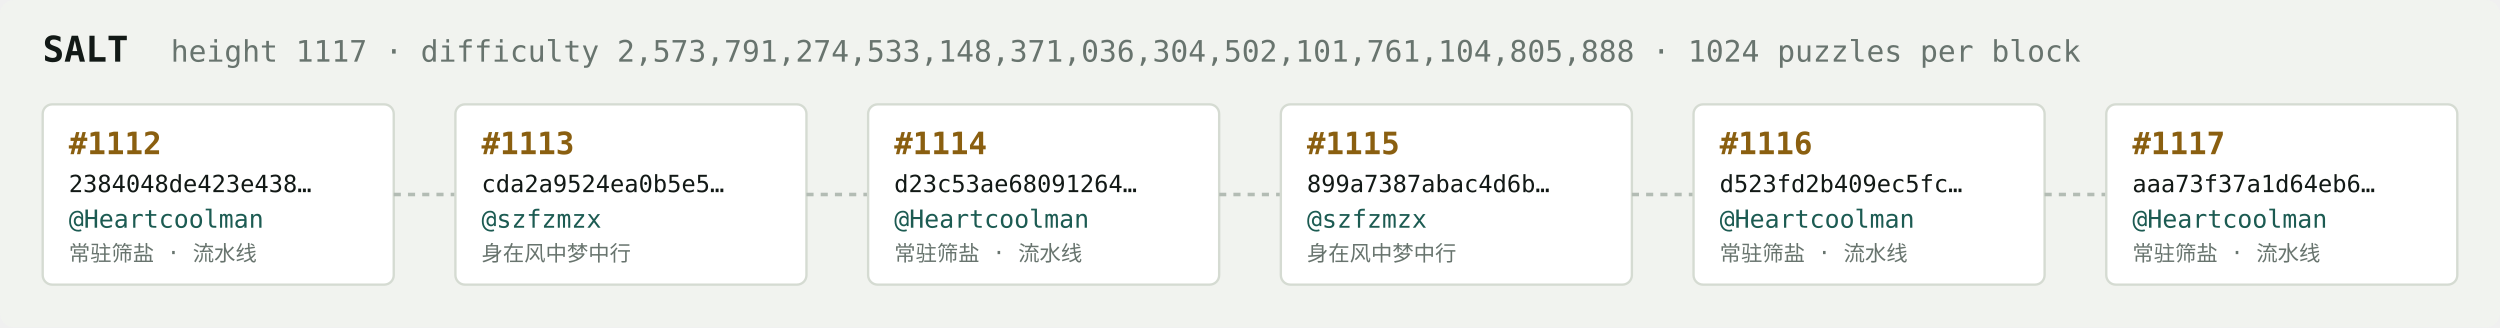
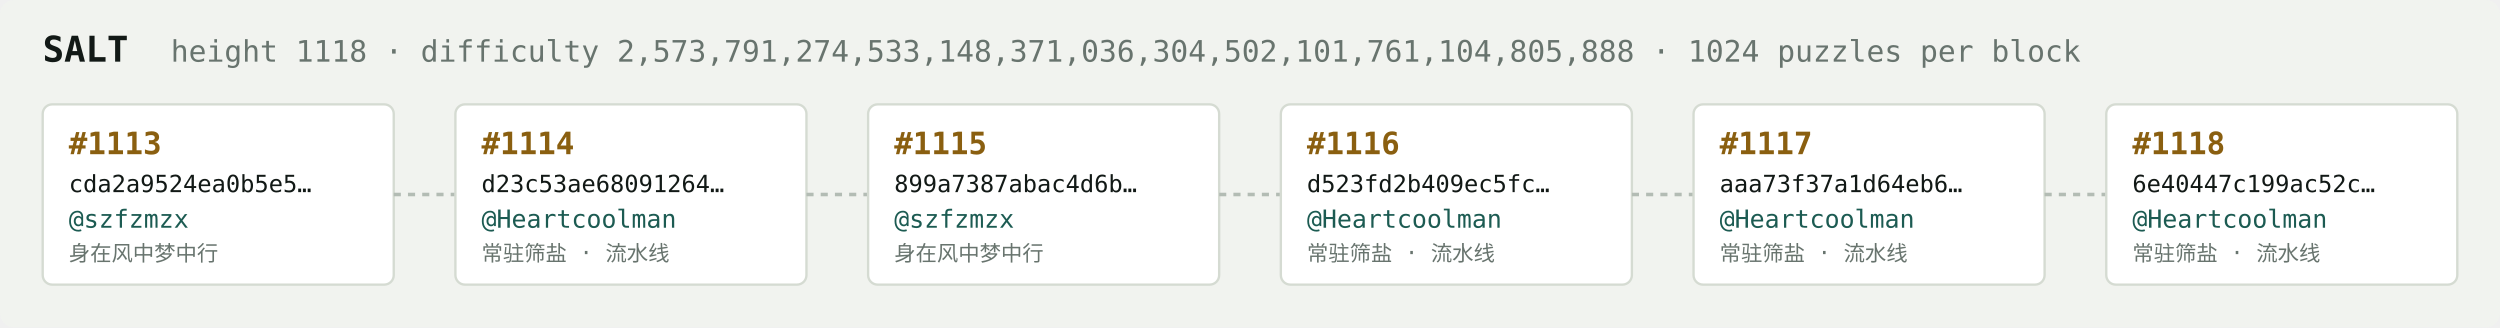
<svg xmlns="http://www.w3.org/2000/svg" width="1054" height="138" viewBox="0 0 1054 138" font-family="ui-monospace,SFMono-Regular,Menlo,monospace">
  <rect fill="#f1f3ef" width="1054" height="138" rx="6" />
  <text x="18" y="26" fill="#121916" font-size="15" font-weight="700">SALT</text>
-   <text x="72" y="26" fill="#68746e" font-size="12.5">height 1117 · difficulty 2,573,791,274,533,148,371,036,304,502,101,761,104,805,888 · 1024 puzzles per block</text>
+   <text x="72" y="26" fill="#68746e" font-size="12.5">height 1118 · difficulty 2,573,791,274,533,148,371,036,304,502,101,761,104,805,888 · 1024 puzzles per block</text>
  <rect x="18" y="44" width="148" height="76" rx="4" fill="#ffffff" stroke="#d5dbd2" stroke-width="1" />
-   <text x="29" y="65" fill="#8a5f10" font-size="13" font-weight="700">#1112</text>
-   <text x="29" y="81" fill="#121916" font-size="10">2384048de423e438…</text>
-   <text x="29" y="96" fill="#1c5b52" font-size="10.5">@Heartcoolman</text>
-   <text x="29" y="110" fill="#68746e" font-size="9">常驻筛盐 · 流水线</text>
+   <text x="29" y="65" fill="#8a5f10" font-size="13" font-weight="700">#1113</text>
+   <text x="29" y="81" fill="#121916" font-size="10">cda2a9524ea0b5e5…</text>
+   <text x="29" y="96" fill="#1c5b52" font-size="10.5">@szfzmzx</text>
+   <text x="29" y="110" fill="#68746e" font-size="9">身在风中梦中行</text>
  <line x1="166" y1="82.0" x2="192" y2="82.0" stroke="#b3bcb4" stroke-width="1.5" stroke-dasharray="3 3" />
  <rect x="192" y="44" width="148" height="76" rx="4" fill="#ffffff" stroke="#d5dbd2" stroke-width="1" />
-   <text x="203" y="65" fill="#8a5f10" font-size="13" font-weight="700">#1113</text>
-   <text x="203" y="81" fill="#121916" font-size="10">cda2a9524ea0b5e5…</text>
-   <text x="203" y="96" fill="#1c5b52" font-size="10.5">@szfzmzx</text>
-   <text x="203" y="110" fill="#68746e" font-size="9">身在风中梦中行</text>
+   <text x="203" y="65" fill="#8a5f10" font-size="13" font-weight="700">#1114</text>
+   <text x="203" y="81" fill="#121916" font-size="10">d23c53ae68091264…</text>
+   <text x="203" y="96" fill="#1c5b52" font-size="10.5">@Heartcoolman</text>
+   <text x="203" y="110" fill="#68746e" font-size="9">常驻筛盐 · 流水线</text>
  <line x1="340" y1="82.0" x2="366" y2="82.0" stroke="#b3bcb4" stroke-width="1.5" stroke-dasharray="3 3" />
  <rect x="366" y="44" width="148" height="76" rx="4" fill="#ffffff" stroke="#d5dbd2" stroke-width="1" />
-   <text x="377" y="65" fill="#8a5f10" font-size="13" font-weight="700">#1114</text>
-   <text x="377" y="81" fill="#121916" font-size="10">d23c53ae68091264…</text>
-   <text x="377" y="96" fill="#1c5b52" font-size="10.5">@Heartcoolman</text>
-   <text x="377" y="110" fill="#68746e" font-size="9">常驻筛盐 · 流水线</text>
+   <text x="377" y="65" fill="#8a5f10" font-size="13" font-weight="700">#1115</text>
+   <text x="377" y="81" fill="#121916" font-size="10">899a7387abac4d6b…</text>
+   <text x="377" y="96" fill="#1c5b52" font-size="10.5">@szfzmzx</text>
+   <text x="377" y="110" fill="#68746e" font-size="9">身在风中梦中行</text>
  <line x1="514" y1="82.0" x2="540" y2="82.0" stroke="#b3bcb4" stroke-width="1.5" stroke-dasharray="3 3" />
  <rect x="540" y="44" width="148" height="76" rx="4" fill="#ffffff" stroke="#d5dbd2" stroke-width="1" />
-   <text x="551" y="65" fill="#8a5f10" font-size="13" font-weight="700">#1115</text>
-   <text x="551" y="81" fill="#121916" font-size="10">899a7387abac4d6b…</text>
-   <text x="551" y="96" fill="#1c5b52" font-size="10.5">@szfzmzx</text>
-   <text x="551" y="110" fill="#68746e" font-size="9">身在风中梦中行</text>
+   <text x="551" y="65" fill="#8a5f10" font-size="13" font-weight="700">#1116</text>
+   <text x="551" y="81" fill="#121916" font-size="10">d523fd2b409ec5fc…</text>
+   <text x="551" y="96" fill="#1c5b52" font-size="10.5">@Heartcoolman</text>
+   <text x="551" y="110" fill="#68746e" font-size="9">常驻筛盐 · 流水线</text>
  <line x1="688" y1="82.0" x2="714" y2="82.0" stroke="#b3bcb4" stroke-width="1.5" stroke-dasharray="3 3" />
  <rect x="714" y="44" width="148" height="76" rx="4" fill="#ffffff" stroke="#d5dbd2" stroke-width="1" />
-   <text x="725" y="65" fill="#8a5f10" font-size="13" font-weight="700">#1116</text>
-   <text x="725" y="81" fill="#121916" font-size="10">d523fd2b409ec5fc…</text>
+   <text x="725" y="65" fill="#8a5f10" font-size="13" font-weight="700">#1117</text>
+   <text x="725" y="81" fill="#121916" font-size="10">aaa73f37a1d64eb6…</text>
  <text x="725" y="96" fill="#1c5b52" font-size="10.5">@Heartcoolman</text>
  <text x="725" y="110" fill="#68746e" font-size="9">常驻筛盐 · 流水线</text>
  <line x1="862" y1="82.0" x2="888" y2="82.0" stroke="#b3bcb4" stroke-width="1.5" stroke-dasharray="3 3" />
  <rect x="888" y="44" width="148" height="76" rx="4" fill="#ffffff" stroke="#d5dbd2" stroke-width="1" />
-   <text x="899" y="65" fill="#8a5f10" font-size="13" font-weight="700">#1117</text>
-   <text x="899" y="81" fill="#121916" font-size="10">aaa73f37a1d64eb6…</text>
+   <text x="899" y="65" fill="#8a5f10" font-size="13" font-weight="700">#1118</text>
+   <text x="899" y="81" fill="#121916" font-size="10">6e40447c199ac52c…</text>
  <text x="899" y="96" fill="#1c5b52" font-size="10.5">@Heartcoolman</text>
  <text x="899" y="110" fill="#68746e" font-size="9">常驻筛盐 · 流水线</text>
</svg>
